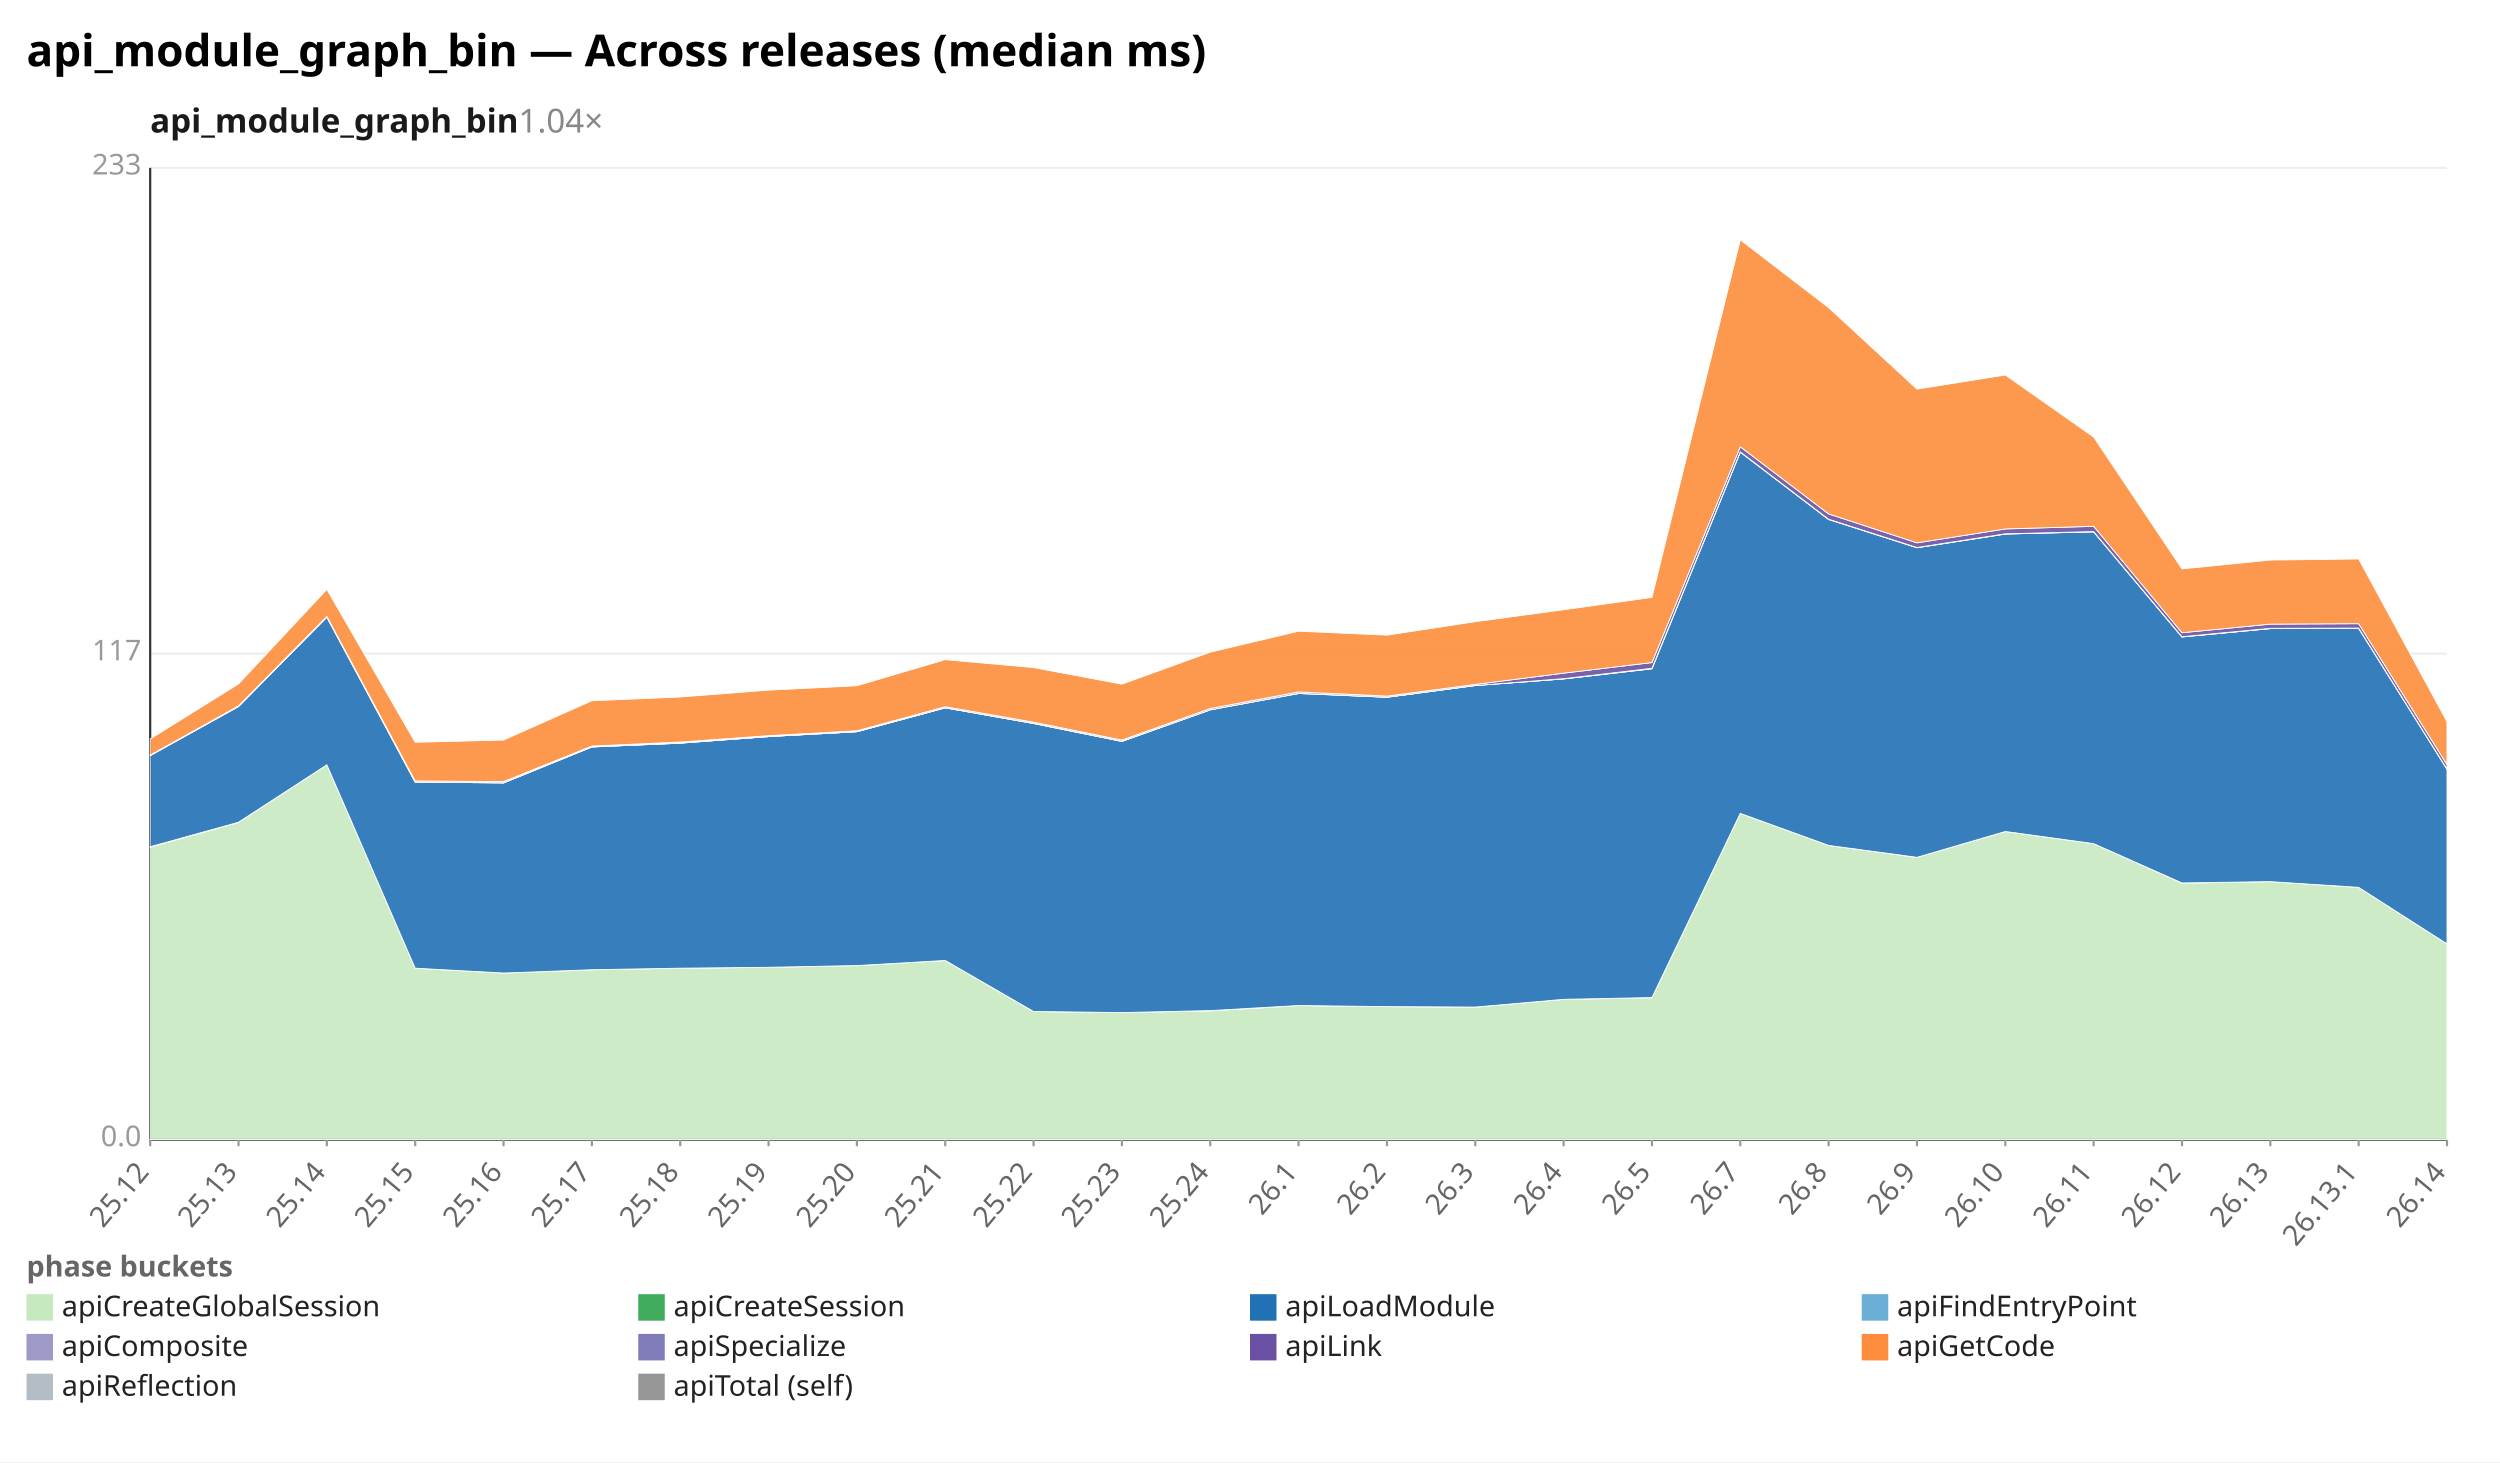
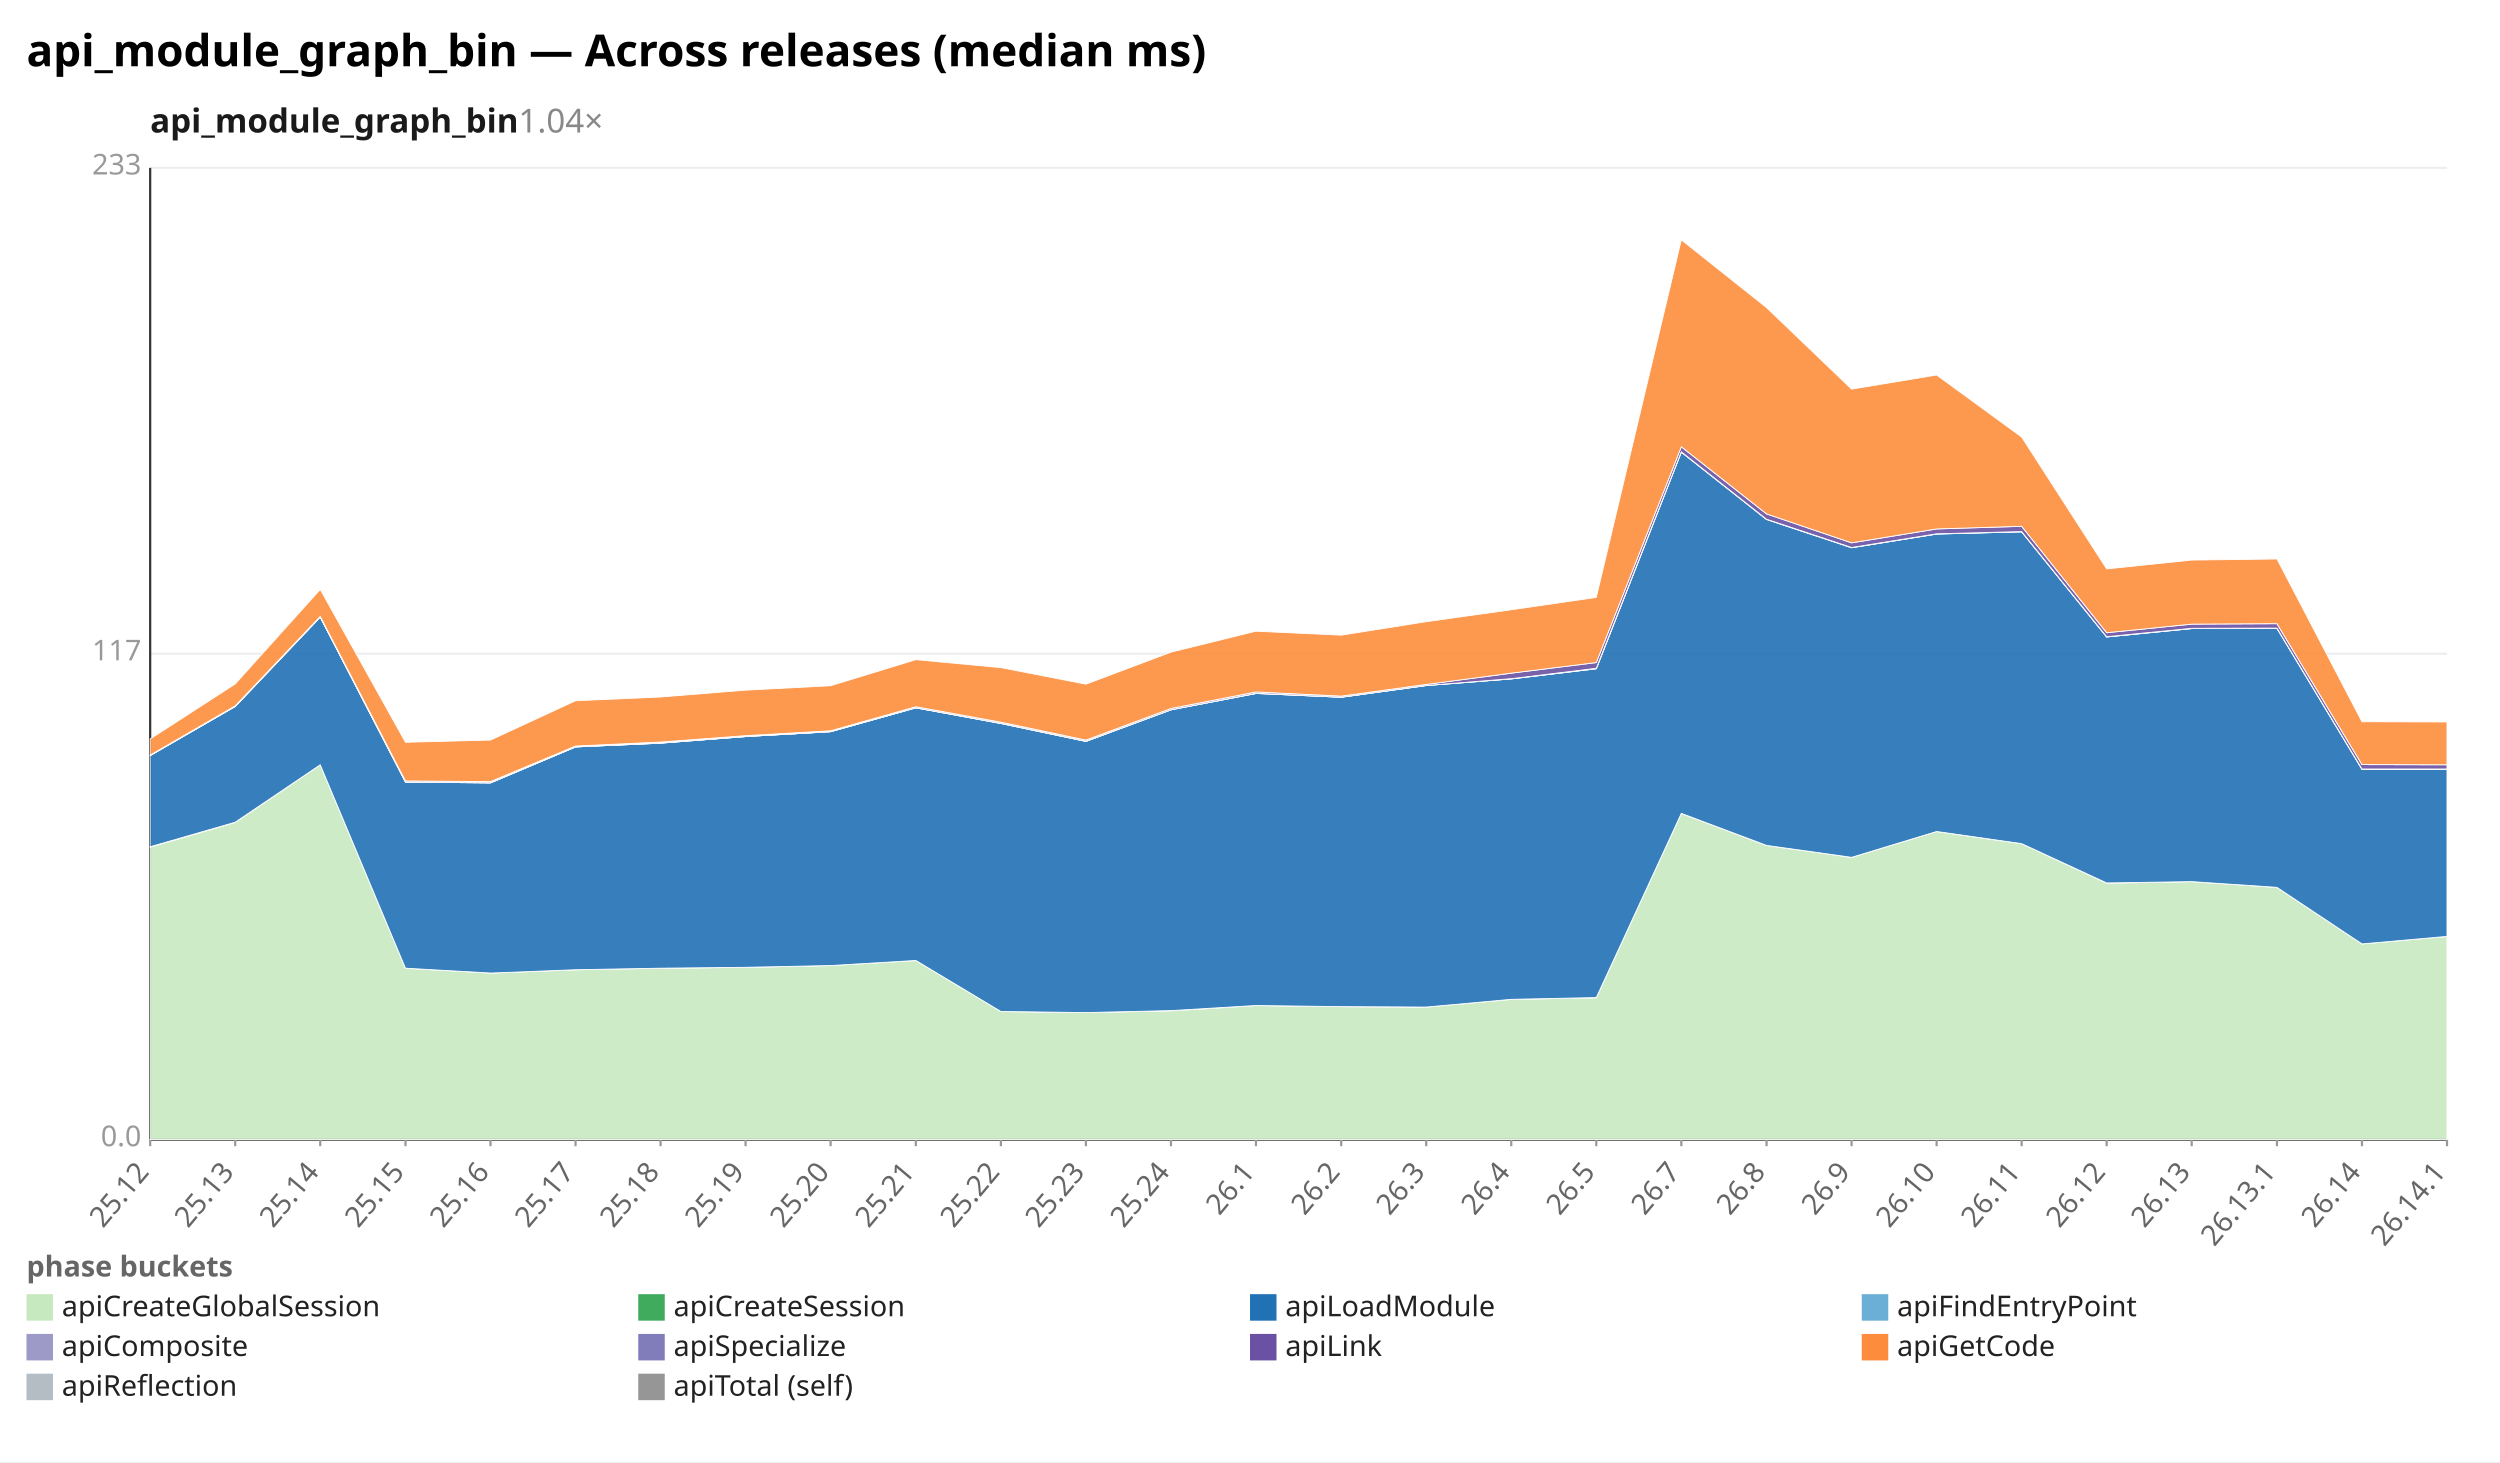
<svg xmlns="http://www.w3.org/2000/svg" width="1132" height="662" viewBox="0 0 1132 662" preserveAspectRatio="xMidYMid meet" font-family="sans-serif" font-size="13">
  <rect width="1132" height="662" fill="white" />
  <text x="12" y="30" font-size="20" font-weight="bold">api_module_graph_bin — Across releases (median ms)</text>
  <text x="68" y="60" font-size="15" font-weight="600" fill="#1a1a1a">api_module_graph_bin<tspan fill="#888" font-weight="400" text-decoration="none">  1.04×</tspan>
  </text>
  <line x1="68.0" y1="516.0" x2="1108.0" y2="516.0" stroke="#eee" />
  <text x="64.0" y="519.0" text-anchor="end" fill="#999">0.0</text>
  <line x1="68.0" y1="296.0" x2="1108.0" y2="296.0" stroke="#eee" />
  <text x="64.0" y="299.0" text-anchor="end" fill="#999">117</text>
  <line x1="68.0" y1="76.0" x2="1108.0" y2="76.0" stroke="#eee" />
  <text x="64.0" y="79.0" text-anchor="end" fill="#999">233</text>
  <line x1="68.0" y1="76.0" x2="68.0" y2="516.0" stroke="#333" />
  <line x1="68.0" y1="516.0" x2="1108.0" y2="516.0" stroke="#333" />
  <line x1="68.0" y1="516.0" x2="68.0" y2="519.0" stroke="#999" />
  <text x="68.0" y="531.0" text-anchor="end" fill="#666" transform="rotate(-50 68.0 531.0)">25.12</text>
-   <line x1="108.0" y1="516.0" x2="108.0" y2="519.0" stroke="#999" />
-   <text x="108.0" y="531.0" text-anchor="end" fill="#666" transform="rotate(-50 108.0 531.0)">25.13</text>
-   <line x1="148.0" y1="516.0" x2="148.0" y2="519.0" stroke="#999" />
-   <text x="148.0" y="531.0" text-anchor="end" fill="#666" transform="rotate(-50 148.0 531.0)">25.14</text>
-   <line x1="188.0" y1="516.0" x2="188.0" y2="519.0" stroke="#999" />
-   <text x="188.0" y="531.0" text-anchor="end" fill="#666" transform="rotate(-50 188.0 531.0)">25.15</text>
-   <line x1="228.0" y1="516.0" x2="228.0" y2="519.0" stroke="#999" />
-   <text x="228.0" y="531.0" text-anchor="end" fill="#666" transform="rotate(-50 228.0 531.0)">25.16</text>
-   <line x1="268.0" y1="516.0" x2="268.0" y2="519.0" stroke="#999" />
-   <text x="268.0" y="531.0" text-anchor="end" fill="#666" transform="rotate(-50 268.0 531.0)">25.17</text>
-   <line x1="308.0" y1="516.0" x2="308.0" y2="519.0" stroke="#999" />
-   <text x="308.0" y="531.0" text-anchor="end" fill="#666" transform="rotate(-50 308.0 531.0)">25.18</text>
-   <line x1="348.0" y1="516.0" x2="348.0" y2="519.0" stroke="#999" />
-   <text x="348.0" y="531.0" text-anchor="end" fill="#666" transform="rotate(-50 348.0 531.0)">25.19</text>
-   <line x1="388.0" y1="516.0" x2="388.0" y2="519.0" stroke="#999" />
-   <text x="388.0" y="531.0" text-anchor="end" fill="#666" transform="rotate(-50 388.0 531.0)">25.20</text>
-   <line x1="428.0" y1="516.0" x2="428.0" y2="519.0" stroke="#999" />
-   <text x="428.0" y="531.0" text-anchor="end" fill="#666" transform="rotate(-50 428.0 531.0)">25.21</text>
-   <line x1="468.0" y1="516.0" x2="468.0" y2="519.0" stroke="#999" />
-   <text x="468.0" y="531.0" text-anchor="end" fill="#666" transform="rotate(-50 468.0 531.0)">25.22</text>
-   <line x1="508.0" y1="516.0" x2="508.0" y2="519.0" stroke="#999" />
-   <text x="508.0" y="531.0" text-anchor="end" fill="#666" transform="rotate(-50 508.0 531.0)">25.23</text>
-   <line x1="548.0" y1="516.0" x2="548.0" y2="519.0" stroke="#999" />
-   <text x="548.0" y="531.0" text-anchor="end" fill="#666" transform="rotate(-50 548.0 531.0)">25.24</text>
-   <line x1="588.0" y1="516.0" x2="588.0" y2="519.0" stroke="#999" />
-   <text x="588.0" y="531.0" text-anchor="end" fill="#666" transform="rotate(-50 588.0 531.0)">26.1</text>
-   <line x1="628.0" y1="516.0" x2="628.0" y2="519.0" stroke="#999" />
-   <text x="628.0" y="531.0" text-anchor="end" fill="#666" transform="rotate(-50 628.0 531.0)">26.2</text>
-   <line x1="668.0" y1="516.0" x2="668.0" y2="519.0" stroke="#999" />
-   <text x="668.0" y="531.0" text-anchor="end" fill="#666" transform="rotate(-50 668.0 531.0)">26.3</text>
-   <line x1="708.0" y1="516.0" x2="708.0" y2="519.0" stroke="#999" />
-   <text x="708.0" y="531.0" text-anchor="end" fill="#666" transform="rotate(-50 708.0 531.0)">26.4</text>
-   <line x1="748.0" y1="516.0" x2="748.0" y2="519.0" stroke="#999" />
-   <text x="748.0" y="531.0" text-anchor="end" fill="#666" transform="rotate(-50 748.0 531.0)">26.5</text>
-   <line x1="788.0" y1="516.0" x2="788.0" y2="519.0" stroke="#999" />
-   <text x="788.0" y="531.0" text-anchor="end" fill="#666" transform="rotate(-50 788.0 531.0)">26.7</text>
-   <line x1="828.0" y1="516.0" x2="828.0" y2="519.0" stroke="#999" />
-   <text x="828.0" y="531.0" text-anchor="end" fill="#666" transform="rotate(-50 828.0 531.0)">26.8</text>
-   <line x1="868.0" y1="516.0" x2="868.0" y2="519.0" stroke="#999" />
-   <text x="868.0" y="531.0" text-anchor="end" fill="#666" transform="rotate(-50 868.0 531.0)">26.9</text>
-   <line x1="908.0" y1="516.0" x2="908.0" y2="519.0" stroke="#999" />
-   <text x="908.0" y="531.0" text-anchor="end" fill="#666" transform="rotate(-50 908.0 531.0)">26.10</text>
-   <line x1="948.0" y1="516.0" x2="948.0" y2="519.0" stroke="#999" />
-   <text x="948.0" y="531.0" text-anchor="end" fill="#666" transform="rotate(-50 948.0 531.0)">26.11</text>
-   <line x1="988.0" y1="516.0" x2="988.0" y2="519.0" stroke="#999" />
-   <text x="988.0" y="531.0" text-anchor="end" fill="#666" transform="rotate(-50 988.0 531.0)">26.12</text>
-   <line x1="1028.0" y1="516.0" x2="1028.0" y2="519.0" stroke="#999" />
-   <text x="1028.0" y="531.0" text-anchor="end" fill="#666" transform="rotate(-50 1028.0 531.0)">26.13</text>
-   <line x1="1068.0" y1="516.0" x2="1068.0" y2="519.0" stroke="#999" />
-   <text x="1068.0" y="531.0" text-anchor="end" fill="#666" transform="rotate(-50 1068.0 531.0)">26.13.1</text>
+   <line x1="106.5" y1="516.0" x2="106.5" y2="519.0" stroke="#999" />
+   <text x="106.5" y="531.0" text-anchor="end" fill="#666" transform="rotate(-50 106.5 531.0)">25.13</text>
+   <line x1="145.0" y1="516.0" x2="145.0" y2="519.0" stroke="#999" />
+   <text x="145.0" y="531.0" text-anchor="end" fill="#666" transform="rotate(-50 145.0 531.0)">25.14</text>
+   <line x1="183.6" y1="516.0" x2="183.6" y2="519.0" stroke="#999" />
+   <text x="183.6" y="531.0" text-anchor="end" fill="#666" transform="rotate(-50 183.6 531.0)">25.15</text>
+   <line x1="222.1" y1="516.0" x2="222.1" y2="519.0" stroke="#999" />
+   <text x="222.1" y="531.0" text-anchor="end" fill="#666" transform="rotate(-50 222.1 531.0)">25.16</text>
+   <line x1="260.6" y1="516.0" x2="260.6" y2="519.0" stroke="#999" />
+   <text x="260.6" y="531.0" text-anchor="end" fill="#666" transform="rotate(-50 260.6 531.0)">25.17</text>
+   <line x1="299.1" y1="516.0" x2="299.1" y2="519.0" stroke="#999" />
+   <text x="299.1" y="531.0" text-anchor="end" fill="#666" transform="rotate(-50 299.1 531.0)">25.18</text>
+   <line x1="337.6" y1="516.0" x2="337.6" y2="519.0" stroke="#999" />
+   <text x="337.6" y="531.0" text-anchor="end" fill="#666" transform="rotate(-50 337.6 531.0)">25.19</text>
+   <line x1="376.1" y1="516.0" x2="376.1" y2="519.0" stroke="#999" />
+   <text x="376.1" y="531.0" text-anchor="end" fill="#666" transform="rotate(-50 376.1 531.0)">25.20</text>
+   <line x1="414.7" y1="516.0" x2="414.7" y2="519.0" stroke="#999" />
+   <text x="414.7" y="531.0" text-anchor="end" fill="#666" transform="rotate(-50 414.7 531.0)">25.21</text>
+   <line x1="453.2" y1="516.0" x2="453.2" y2="519.0" stroke="#999" />
+   <text x="453.2" y="531.0" text-anchor="end" fill="#666" transform="rotate(-50 453.2 531.0)">25.22</text>
+   <line x1="491.7" y1="516.0" x2="491.7" y2="519.0" stroke="#999" />
+   <text x="491.7" y="531.0" text-anchor="end" fill="#666" transform="rotate(-50 491.7 531.0)">25.23</text>
+   <line x1="530.2" y1="516.0" x2="530.2" y2="519.0" stroke="#999" />
+   <text x="530.2" y="531.0" text-anchor="end" fill="#666" transform="rotate(-50 530.2 531.0)">25.24</text>
+   <line x1="568.7" y1="516.0" x2="568.7" y2="519.0" stroke="#999" />
+   <text x="568.7" y="531.0" text-anchor="end" fill="#666" transform="rotate(-50 568.7 531.0)">26.1</text>
+   <line x1="607.3" y1="516.0" x2="607.3" y2="519.0" stroke="#999" />
+   <text x="607.3" y="531.0" text-anchor="end" fill="#666" transform="rotate(-50 607.3 531.0)">26.2</text>
+   <line x1="645.8" y1="516.0" x2="645.8" y2="519.0" stroke="#999" />
+   <text x="645.8" y="531.0" text-anchor="end" fill="#666" transform="rotate(-50 645.8 531.0)">26.3</text>
+   <line x1="684.3" y1="516.0" x2="684.3" y2="519.0" stroke="#999" />
+   <text x="684.3" y="531.0" text-anchor="end" fill="#666" transform="rotate(-50 684.3 531.0)">26.4</text>
+   <line x1="722.8" y1="516.0" x2="722.8" y2="519.0" stroke="#999" />
+   <text x="722.8" y="531.0" text-anchor="end" fill="#666" transform="rotate(-50 722.8 531.0)">26.5</text>
+   <line x1="761.3" y1="516.0" x2="761.3" y2="519.0" stroke="#999" />
+   <text x="761.3" y="531.0" text-anchor="end" fill="#666" transform="rotate(-50 761.3 531.0)">26.7</text>
+   <line x1="799.9" y1="516.0" x2="799.9" y2="519.0" stroke="#999" />
+   <text x="799.9" y="531.0" text-anchor="end" fill="#666" transform="rotate(-50 799.9 531.0)">26.8</text>
+   <line x1="838.4" y1="516.0" x2="838.4" y2="519.0" stroke="#999" />
+   <text x="838.4" y="531.0" text-anchor="end" fill="#666" transform="rotate(-50 838.4 531.0)">26.9</text>
+   <line x1="876.9" y1="516.0" x2="876.9" y2="519.0" stroke="#999" />
+   <text x="876.9" y="531.0" text-anchor="end" fill="#666" transform="rotate(-50 876.9 531.0)">26.10</text>
+   <line x1="915.4" y1="516.0" x2="915.4" y2="519.0" stroke="#999" />
+   <text x="915.4" y="531.0" text-anchor="end" fill="#666" transform="rotate(-50 915.4 531.0)">26.11</text>
+   <line x1="953.9" y1="516.0" x2="953.9" y2="519.0" stroke="#999" />
+   <text x="953.9" y="531.0" text-anchor="end" fill="#666" transform="rotate(-50 953.9 531.0)">26.12</text>
+   <line x1="992.4" y1="516.0" x2="992.4" y2="519.0" stroke="#999" />
+   <text x="992.4" y="531.0" text-anchor="end" fill="#666" transform="rotate(-50 992.4 531.0)">26.13</text>
+   <line x1="1031.0" y1="516.0" x2="1031.0" y2="519.0" stroke="#999" />
+   <text x="1031.0" y="531.0" text-anchor="end" fill="#666" transform="rotate(-50 1031.0 531.0)">26.13.1</text>
+   <line x1="1069.5" y1="516.0" x2="1069.5" y2="519.0" stroke="#999" />
+   <text x="1069.5" y="531.0" text-anchor="end" fill="#666" transform="rotate(-50 1069.5 531.0)">26.14</text>
  <line x1="1108.0" y1="516.0" x2="1108.0" y2="519.0" stroke="#999" />
-   <text x="1108.0" y="531.0" text-anchor="end" fill="#666" transform="rotate(-50 1108.0 531.0)">26.14</text>
-   <polygon points="68.0,383.6 108.0,372.4 148.0,346.3 188.0,438.4 228.0,440.6 268.0,439.1 308.0,438.4 348.0,438.0 388.0,437.2 428.0,434.9 468.0,458.0 508.0,458.5 548.0,457.7 588.0,455.3 628.0,455.8 668.0,456.0 708.0,452.5 748.0,451.8 788.0,368.3 828.0,382.8 868.0,388.2 908.0,376.5 948.0,382.0 988.0,399.9 1028.0,399.2 1068.0,401.8 1108.0,427.4 1108.0,516.0 1068.0,516.0 1028.0,516.0 988.0,516.0 948.0,516.0 908.0,516.0 868.0,516.0 828.0,516.0 788.0,516.0 748.0,516.0 708.0,516.0 668.0,516.0 628.0,516.0 588.0,516.0 548.0,516.0 508.0,516.0 468.0,516.0 428.0,516.0 388.0,516.0 348.0,516.0 308.0,516.0 268.0,516.0 228.0,516.0 188.0,516.0 148.0,516.0 108.0,516.0 68.0,516.0" fill="#c7e9c0" fill-opacity="0.9" stroke="#fff" stroke-width="0.4" />
-   <polygon points="68.0,383.4 108.0,372.3 148.0,346.3 188.0,438.4 228.0,440.6 268.0,439.1 308.0,438.4 348.0,438.0 388.0,437.2 428.0,434.9 468.0,458.0 508.0,458.5 548.0,457.6 588.0,455.3 628.0,455.8 668.0,456.0 708.0,452.5 748.0,451.7 788.0,368.3 828.0,382.8 868.0,388.2 908.0,376.5 948.0,382.0 988.0,399.8 1028.0,399.2 1068.0,401.8 1108.0,427.4 1108.0,427.4 1068.0,401.8 1028.0,399.2 988.0,399.9 948.0,382.0 908.0,376.5 868.0,388.2 828.0,382.8 788.0,368.3 748.0,451.8 708.0,452.5 668.0,456.0 628.0,455.8 588.0,455.3 548.0,457.7 508.0,458.5 468.0,458.0 428.0,434.9 388.0,437.2 348.0,438.0 308.0,438.4 268.0,439.1 228.0,440.6 188.0,438.4 148.0,346.3 108.0,372.4 68.0,383.6" fill="#41ab5d" fill-opacity="0.9" stroke="#fff" stroke-width="0.4" />
-   <polygon points="68.0,342.1 108.0,319.9 148.0,279.4 188.0,354.1 228.0,354.5 268.0,338.2 308.0,336.5 348.0,333.5 388.0,331.3 428.0,320.5 468.0,327.6 508.0,335.7 548.0,321.4 588.0,314.0 628.0,315.7 668.0,310.4 708.0,307.4 748.0,302.8 788.0,204.7 828.0,235.2 868.0,248.0 908.0,241.8 948.0,240.8 988.0,288.4 1028.0,284.6 1068.0,284.5 1108.0,348.3 1108.0,427.4 1068.0,401.8 1028.0,399.2 988.0,399.8 948.0,382.0 908.0,376.5 868.0,388.2 828.0,382.8 788.0,368.3 748.0,451.7 708.0,452.5 668.0,456.0 628.0,455.8 588.0,455.3 548.0,457.6 508.0,458.5 468.0,458.0 428.0,434.9 388.0,437.2 348.0,438.0 308.0,438.4 268.0,439.1 228.0,440.6 188.0,438.4 148.0,346.3 108.0,372.3 68.0,383.4" fill="#2171b5" fill-opacity="0.9" stroke="#fff" stroke-width="0.4" />
-   <polygon points="68.0,342.1 108.0,319.9 148.0,279.4 188.0,354.1 228.0,354.5 268.0,338.2 308.0,336.5 348.0,333.5 388.0,331.3 428.0,320.5 468.0,327.6 508.0,335.7 548.0,321.4 588.0,314.0 628.0,315.7 668.0,310.4 708.0,307.4 748.0,302.8 788.0,204.7 828.0,235.2 868.0,248.0 908.0,241.8 948.0,240.8 988.0,288.4 1028.0,284.6 1068.0,284.5 1108.0,348.3 1108.0,348.3 1068.0,284.5 1028.0,284.6 988.0,288.4 948.0,240.8 908.0,241.8 868.0,248.0 828.0,235.2 788.0,204.7 748.0,302.8 708.0,307.4 668.0,310.4 628.0,315.7 588.0,314.0 548.0,321.4 508.0,335.7 468.0,327.6 428.0,320.5 388.0,331.3 348.0,333.5 308.0,336.5 268.0,338.2 228.0,354.5 188.0,354.1 148.0,279.4 108.0,319.9 68.0,342.1" fill="#6baed6" fill-opacity="0.9" stroke="#fff" stroke-width="0.4" />
-   <polygon points="68.0,342.1 108.0,319.8 148.0,279.4 188.0,354.1 228.0,354.4 268.0,338.2 308.0,336.4 348.0,333.5 388.0,331.3 428.0,320.5 468.0,327.5 508.0,335.6 548.0,321.4 588.0,313.9 628.0,315.7 668.0,310.4 708.0,307.3 748.0,302.6 788.0,204.6 828.0,235.1 868.0,247.9 908.0,241.7 948.0,240.7 988.0,288.3 1028.0,284.5 1068.0,284.4 1108.0,348.2 1108.0,348.3 1068.0,284.5 1028.0,284.6 988.0,288.4 948.0,240.8 908.0,241.8 868.0,248.0 828.0,235.2 788.0,204.7 748.0,302.8 708.0,307.4 668.0,310.4 628.0,315.7 588.0,314.0 548.0,321.4 508.0,335.7 468.0,327.6 428.0,320.5 388.0,331.3 348.0,333.5 308.0,336.5 268.0,338.2 228.0,354.5 188.0,354.1 148.0,279.4 108.0,319.9 68.0,342.1" fill="#9e9ac8" fill-opacity="0.9" stroke="#fff" stroke-width="0.4" />
-   <polygon points="68.0,341.9 108.0,319.6 148.0,279.1 188.0,353.6 228.0,353.9 268.0,337.8 308.0,336.0 348.0,333.1 388.0,330.9 428.0,320.0 468.0,327.0 508.0,335.1 548.0,320.8 588.0,313.3 628.0,315.2 668.0,309.9 708.0,304.8 748.0,300.0 788.0,202.3 828.0,232.7 868.0,245.8 908.0,239.5 948.0,238.3 988.0,286.5 1028.0,282.6 1068.0,282.4 1108.0,346.2 1108.0,348.2 1068.0,284.4 1028.0,284.5 988.0,288.3 948.0,240.7 908.0,241.7 868.0,247.9 828.0,235.1 788.0,204.6 748.0,302.6 708.0,307.3 668.0,310.4 628.0,315.7 588.0,313.9 548.0,321.4 508.0,335.6 468.0,327.5 428.0,320.5 388.0,331.3 348.0,333.5 308.0,336.4 268.0,338.2 228.0,354.4 188.0,354.1 148.0,279.4 108.0,319.8 68.0,342.1" fill="#6a51a3" fill-opacity="0.9" stroke="#fff" stroke-width="0.4" />
-   <polygon points="68.0,334.6 108.0,309.7 148.0,266.9 188.0,336.1 228.0,335.1 268.0,317.3 308.0,315.6 348.0,312.5 388.0,310.5 428.0,298.7 468.0,302.3 508.0,309.8 548.0,295.3 588.0,285.8 628.0,287.6 668.0,281.5 708.0,276.1 748.0,270.5 788.0,108.6 828.0,139.3 868.0,176.2 908.0,169.8 948.0,197.9 988.0,257.6 1028.0,253.6 1068.0,253.1 1108.0,326.8 1108.0,346.2 1068.0,282.4 1028.0,282.6 988.0,286.5 948.0,238.3 908.0,239.5 868.0,245.8 828.0,232.7 788.0,202.3 748.0,300.0 708.0,304.8 668.0,309.9 628.0,315.2 588.0,313.3 548.0,320.8 508.0,335.1 468.0,327.0 428.0,320.0 388.0,330.9 348.0,333.1 308.0,336.0 268.0,337.8 228.0,353.9 188.0,353.6 148.0,279.1 108.0,319.6 68.0,341.9" fill="#fd8d3c" fill-opacity="0.9" stroke="#fff" stroke-width="0.4" />
+   <text x="1108.0" y="531.0" text-anchor="end" fill="#666" transform="rotate(-50 1108.0 531.0)">26.14.1</text>
+   <polygon points="68.0,383.6 106.5,372.4 145.0,346.3 183.6,438.4 222.1,440.6 260.6,439.1 299.1,438.4 337.6,438.0 376.1,437.2 414.7,434.9 453.2,458.0 491.7,458.5 530.2,457.7 568.7,455.3 607.3,455.8 645.8,456.0 684.3,452.5 722.8,451.8 761.3,368.3 799.9,382.8 838.4,388.2 876.9,376.5 915.4,382.0 953.9,399.9 992.4,399.2 1031.0,401.8 1069.5,427.4 1108.0,424.0 1108.0,516.0 1069.5,516.0 1031.0,516.0 992.4,516.0 953.9,516.0 915.4,516.0 876.9,516.0 838.4,516.0 799.9,516.0 761.3,516.0 722.8,516.0 684.3,516.0 645.8,516.0 607.3,516.0 568.7,516.0 530.2,516.0 491.7,516.0 453.2,516.0 414.7,516.0 376.1,516.0 337.6,516.0 299.1,516.0 260.6,516.0 222.1,516.0 183.6,516.0 145.0,516.0 106.5,516.0 68.0,516.0" fill="#c7e9c0" fill-opacity="0.9" stroke="#fff" stroke-width="0.4" />
+   <polygon points="68.0,383.4 106.5,372.3 145.0,346.3 183.6,438.4 222.1,440.6 260.6,439.1 299.1,438.4 337.6,438.0 376.1,437.2 414.7,434.9 453.2,458.0 491.7,458.5 530.2,457.6 568.7,455.3 607.3,455.8 645.8,456.0 684.3,452.5 722.8,451.7 761.3,368.3 799.9,382.8 838.4,388.2 876.9,376.5 915.4,382.0 953.9,399.8 992.4,399.2 1031.0,401.8 1069.5,427.4 1108.0,424.0 1108.0,424.0 1069.5,427.4 1031.0,401.8 992.4,399.2 953.9,399.9 915.4,382.0 876.9,376.5 838.4,388.2 799.9,382.8 761.3,368.3 722.8,451.8 684.3,452.5 645.8,456.0 607.3,455.8 568.7,455.3 530.2,457.7 491.7,458.5 453.2,458.0 414.7,434.9 376.1,437.2 337.6,438.0 299.1,438.4 260.6,439.1 222.1,440.6 183.6,438.4 145.0,346.3 106.5,372.4 68.0,383.6" fill="#41ab5d" fill-opacity="0.9" stroke="#fff" stroke-width="0.4" />
+   <polygon points="68.0,342.1 106.5,319.9 145.0,279.4 183.6,354.1 222.1,354.5 260.6,338.2 299.1,336.5 337.6,333.5 376.1,331.3 414.7,320.5 453.2,327.6 491.7,335.7 530.2,321.4 568.7,314.0 607.3,315.7 645.8,310.4 684.3,307.4 722.8,302.8 761.3,204.7 799.9,235.2 838.4,248.0 876.9,241.8 915.4,240.8 953.9,288.4 992.4,284.6 1031.0,284.5 1069.5,348.3 1108.0,348.3 1108.0,424.0 1069.5,427.4 1031.0,401.8 992.4,399.2 953.9,399.8 915.4,382.0 876.9,376.5 838.4,388.2 799.9,382.8 761.3,368.3 722.8,451.7 684.3,452.5 645.8,456.0 607.3,455.8 568.7,455.3 530.2,457.6 491.7,458.5 453.2,458.0 414.7,434.9 376.1,437.2 337.6,438.0 299.1,438.4 260.6,439.1 222.1,440.6 183.6,438.4 145.0,346.3 106.5,372.3 68.0,383.4" fill="#2171b5" fill-opacity="0.9" stroke="#fff" stroke-width="0.4" />
+   <polygon points="68.0,342.1 106.5,319.9 145.0,279.4 183.6,354.1 222.1,354.5 260.6,338.2 299.1,336.5 337.6,333.5 376.1,331.3 414.7,320.5 453.2,327.6 491.7,335.7 530.2,321.4 568.7,314.0 607.3,315.7 645.8,310.4 684.3,307.4 722.8,302.8 761.3,204.7 799.9,235.2 838.4,248.0 876.9,241.8 915.4,240.8 953.9,288.4 992.4,284.6 1031.0,284.5 1069.5,348.3 1108.0,348.3 1108.0,348.3 1069.5,348.3 1031.0,284.5 992.4,284.6 953.9,288.4 915.4,240.8 876.9,241.8 838.4,248.0 799.9,235.2 761.3,204.7 722.8,302.8 684.3,307.4 645.8,310.4 607.3,315.7 568.7,314.0 530.2,321.4 491.7,335.7 453.2,327.6 414.7,320.5 376.1,331.3 337.6,333.5 299.1,336.5 260.6,338.2 222.1,354.5 183.6,354.1 145.0,279.4 106.5,319.9 68.0,342.1" fill="#6baed6" fill-opacity="0.9" stroke="#fff" stroke-width="0.4" />
+   <polygon points="68.0,342.1 106.5,319.8 145.0,279.4 183.6,354.1 222.1,354.4 260.6,338.2 299.1,336.4 337.6,333.5 376.1,331.3 414.7,320.5 453.2,327.5 491.7,335.6 530.2,321.4 568.7,313.9 607.3,315.7 645.8,310.4 684.3,307.3 722.8,302.6 761.3,204.6 799.9,235.1 838.4,247.9 876.9,241.7 915.4,240.7 953.9,288.3 992.4,284.5 1031.0,284.4 1069.5,348.2 1108.0,348.2 1108.0,348.3 1069.5,348.3 1031.0,284.5 992.4,284.6 953.9,288.4 915.4,240.8 876.9,241.8 838.4,248.0 799.9,235.2 761.3,204.7 722.8,302.8 684.3,307.4 645.8,310.4 607.3,315.7 568.7,314.0 530.2,321.4 491.7,335.7 453.2,327.6 414.7,320.5 376.1,331.3 337.6,333.5 299.1,336.5 260.6,338.2 222.1,354.5 183.6,354.1 145.0,279.4 106.5,319.9 68.0,342.1" fill="#9e9ac8" fill-opacity="0.9" stroke="#fff" stroke-width="0.4" />
+   <polygon points="68.0,341.9 106.5,319.6 145.0,279.1 183.6,353.6 222.1,353.9 260.6,337.8 299.1,336.0 337.6,333.1 376.1,330.9 414.7,320.0 453.2,327.0 491.7,335.1 530.2,320.8 568.7,313.3 607.3,315.2 645.8,309.9 684.3,304.8 722.8,300.0 761.3,202.3 799.9,232.7 838.4,245.8 876.9,239.5 915.4,238.3 953.9,286.5 992.4,282.6 1031.0,282.4 1069.5,346.2 1108.0,346.3 1108.0,348.2 1069.5,348.2 1031.0,284.4 992.4,284.5 953.9,288.3 915.4,240.7 876.9,241.7 838.4,247.9 799.9,235.1 761.3,204.6 722.8,302.6 684.3,307.3 645.8,310.4 607.3,315.7 568.7,313.9 530.2,321.4 491.7,335.6 453.2,327.5 414.7,320.5 376.1,331.3 337.6,333.5 299.1,336.4 260.6,338.2 222.1,354.4 183.6,354.1 145.0,279.4 106.5,319.8 68.0,342.1" fill="#6a51a3" fill-opacity="0.9" stroke="#fff" stroke-width="0.4" />
+   <polygon points="68.0,334.6 106.5,309.7 145.0,266.9 183.6,336.1 222.1,335.1 260.6,317.3 299.1,315.6 337.6,312.5 376.1,310.5 414.7,298.7 453.2,302.3 491.7,309.8 530.2,295.3 568.7,285.8 607.3,287.6 645.8,281.5 684.3,276.1 722.8,270.5 761.3,108.6 799.9,139.3 838.4,176.2 876.9,169.8 915.4,197.9 953.9,257.6 992.4,253.6 1031.0,253.1 1069.5,326.8 1108.0,326.9 1108.0,346.3 1069.5,346.2 1031.0,282.4 992.4,282.6 953.9,286.5 915.4,238.3 876.9,239.5 838.4,245.8 799.9,232.7 761.3,202.3 722.8,300.0 684.3,304.8 645.8,309.9 607.3,315.2 568.7,313.3 530.2,320.8 491.7,335.1 453.2,327.0 414.7,320.0 376.1,330.9 337.6,333.1 299.1,336.0 260.6,337.8 222.1,353.9 183.6,353.6 145.0,279.1 106.5,319.6 68.0,341.9" fill="#fd8d3c" fill-opacity="0.9" stroke="#fff" stroke-width="0.4" />
  <text x="12" y="578" fill="#666" font-weight="600">phase buckets</text>
  <rect x="12" y="586" width="12" height="12" fill="#c7e9c0" />
  <text x="28" y="596" fill="#222">apiCreateGlobalSession</text>
  <rect x="289" y="586" width="12" height="12" fill="#41ab5d" />
  <text x="305" y="596" fill="#222">apiCreateSession</text>
  <rect x="566" y="586" width="12" height="12" fill="#2171b5" />
  <text x="582" y="596" fill="#222">apiLoadModule</text>
  <rect x="843" y="586" width="12" height="12" fill="#6baed6" />
  <text x="859" y="596" fill="#222">apiFindEntryPoint</text>
  <rect x="12" y="604" width="12" height="12" fill="#9e9ac8" />
  <text x="28" y="614" fill="#222">apiComposite</text>
  <rect x="289" y="604" width="12" height="12" fill="#807dba" />
  <text x="305" y="614" fill="#222">apiSpecialize</text>
  <rect x="566" y="604" width="12" height="12" fill="#6a51a3" />
  <text x="582" y="614" fill="#222">apiLink</text>
  <rect x="843" y="604" width="12" height="12" fill="#fd8d3c" />
  <text x="859" y="614" fill="#222">apiGetCode</text>
  <rect x="12" y="622" width="12" height="12" fill="#b5bdc4" />
  <text x="28" y="632" fill="#222">apiReflection</text>
  <rect x="289" y="622" width="12" height="12" fill="#969696" />
  <text x="305" y="632" fill="#222">apiTotal (self)</text>
</svg>
